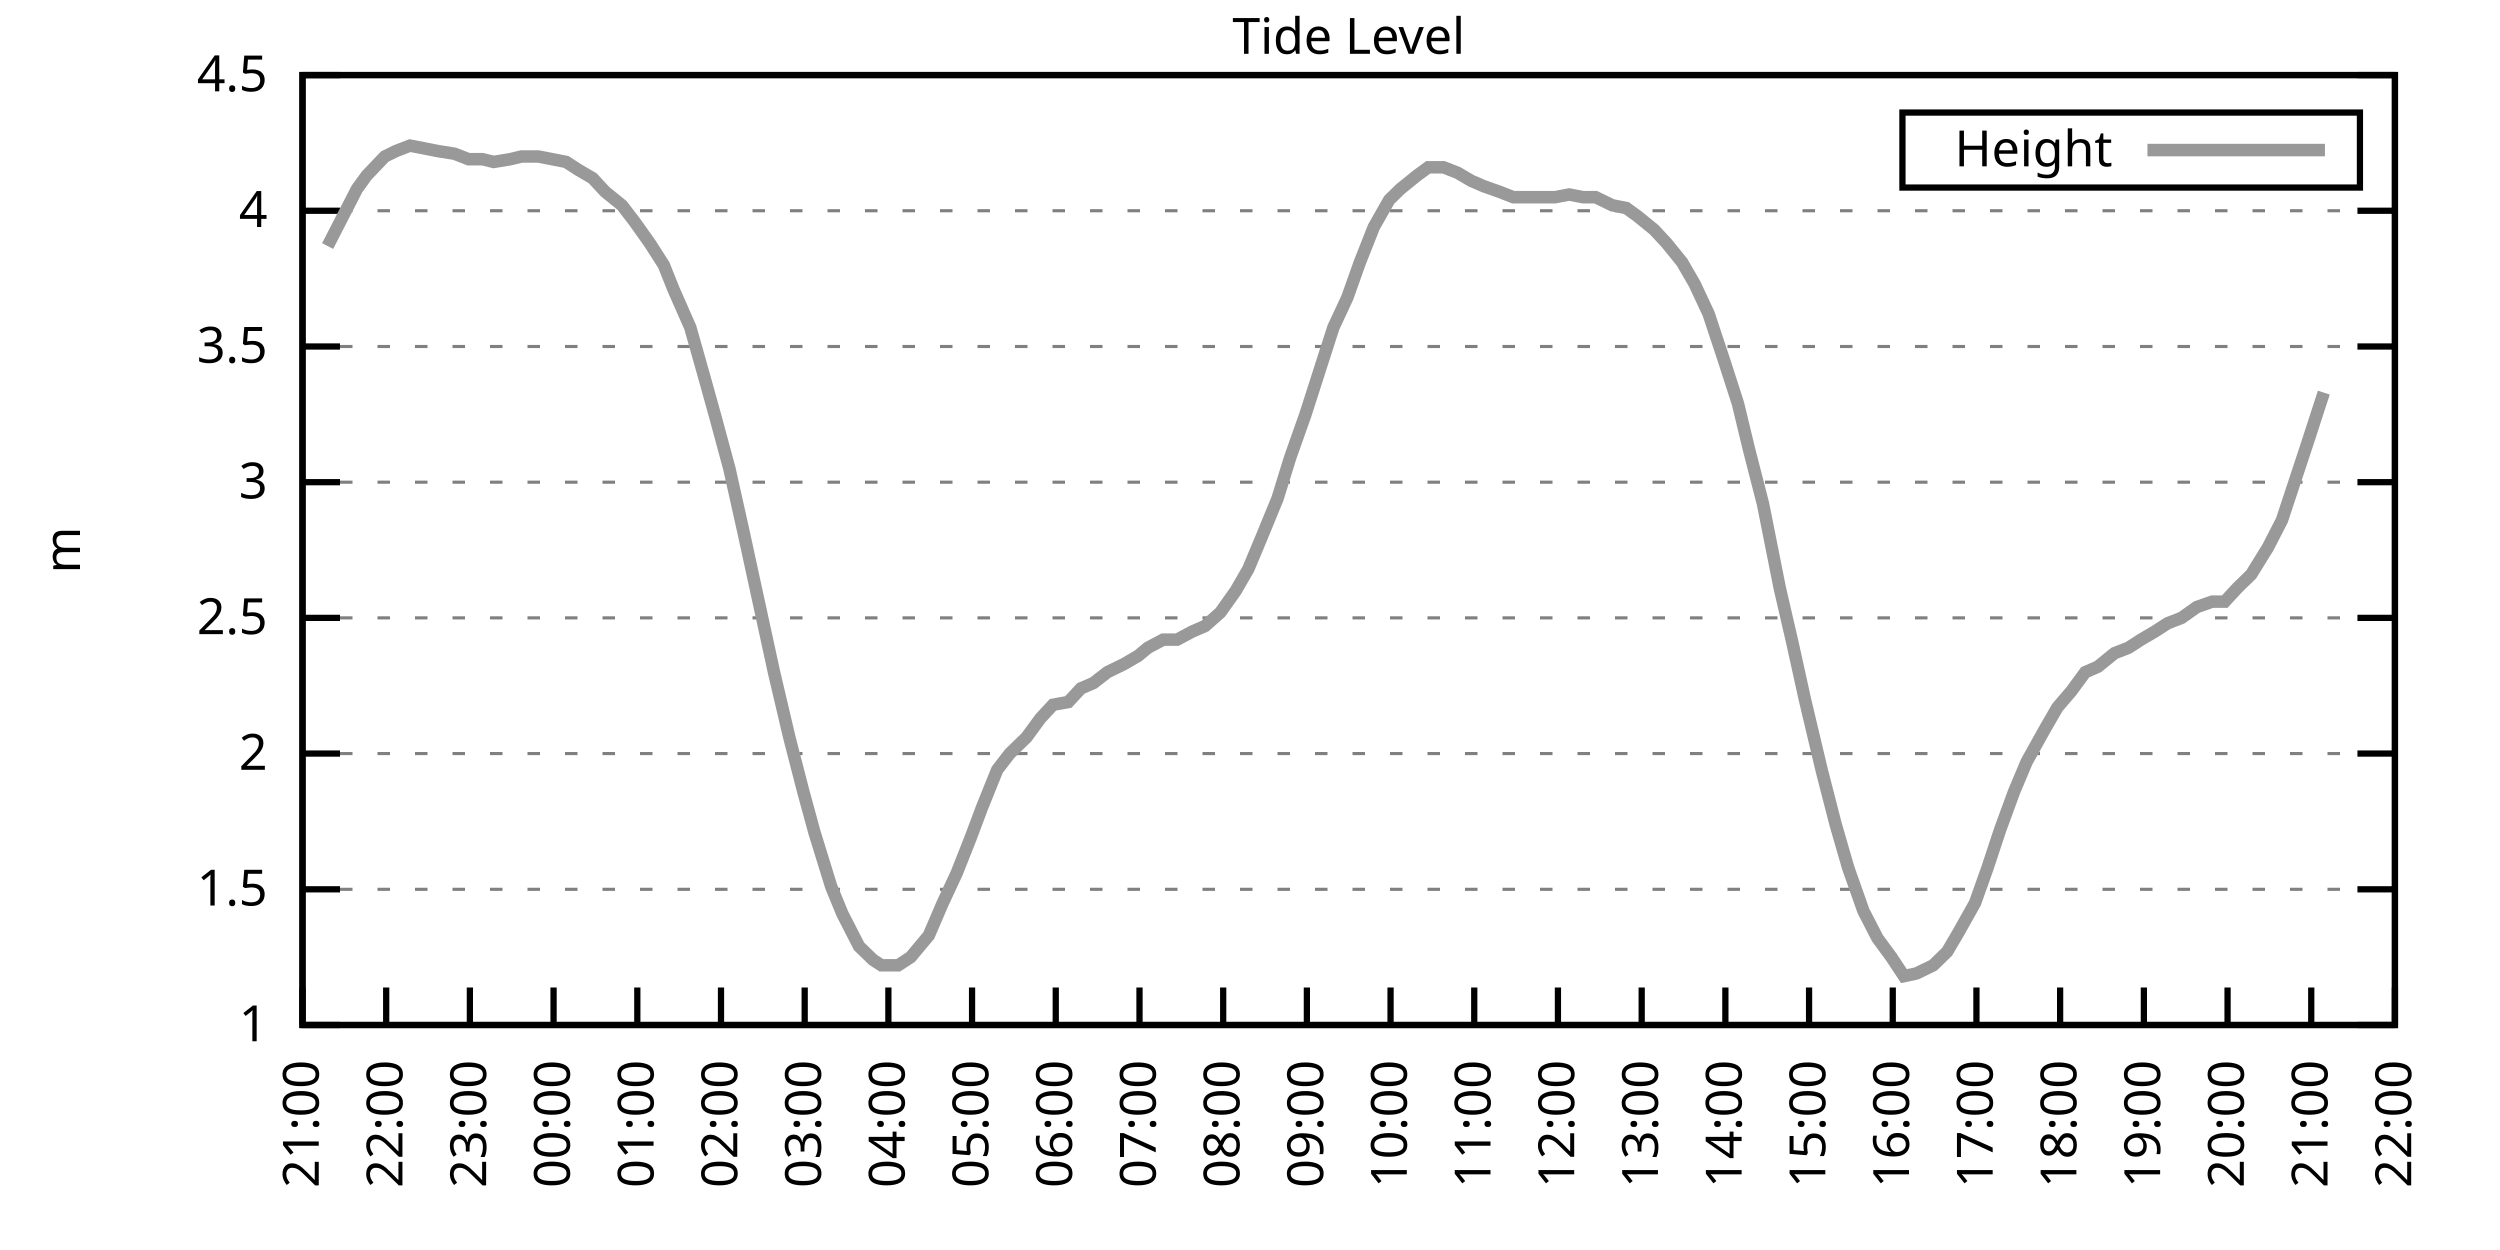
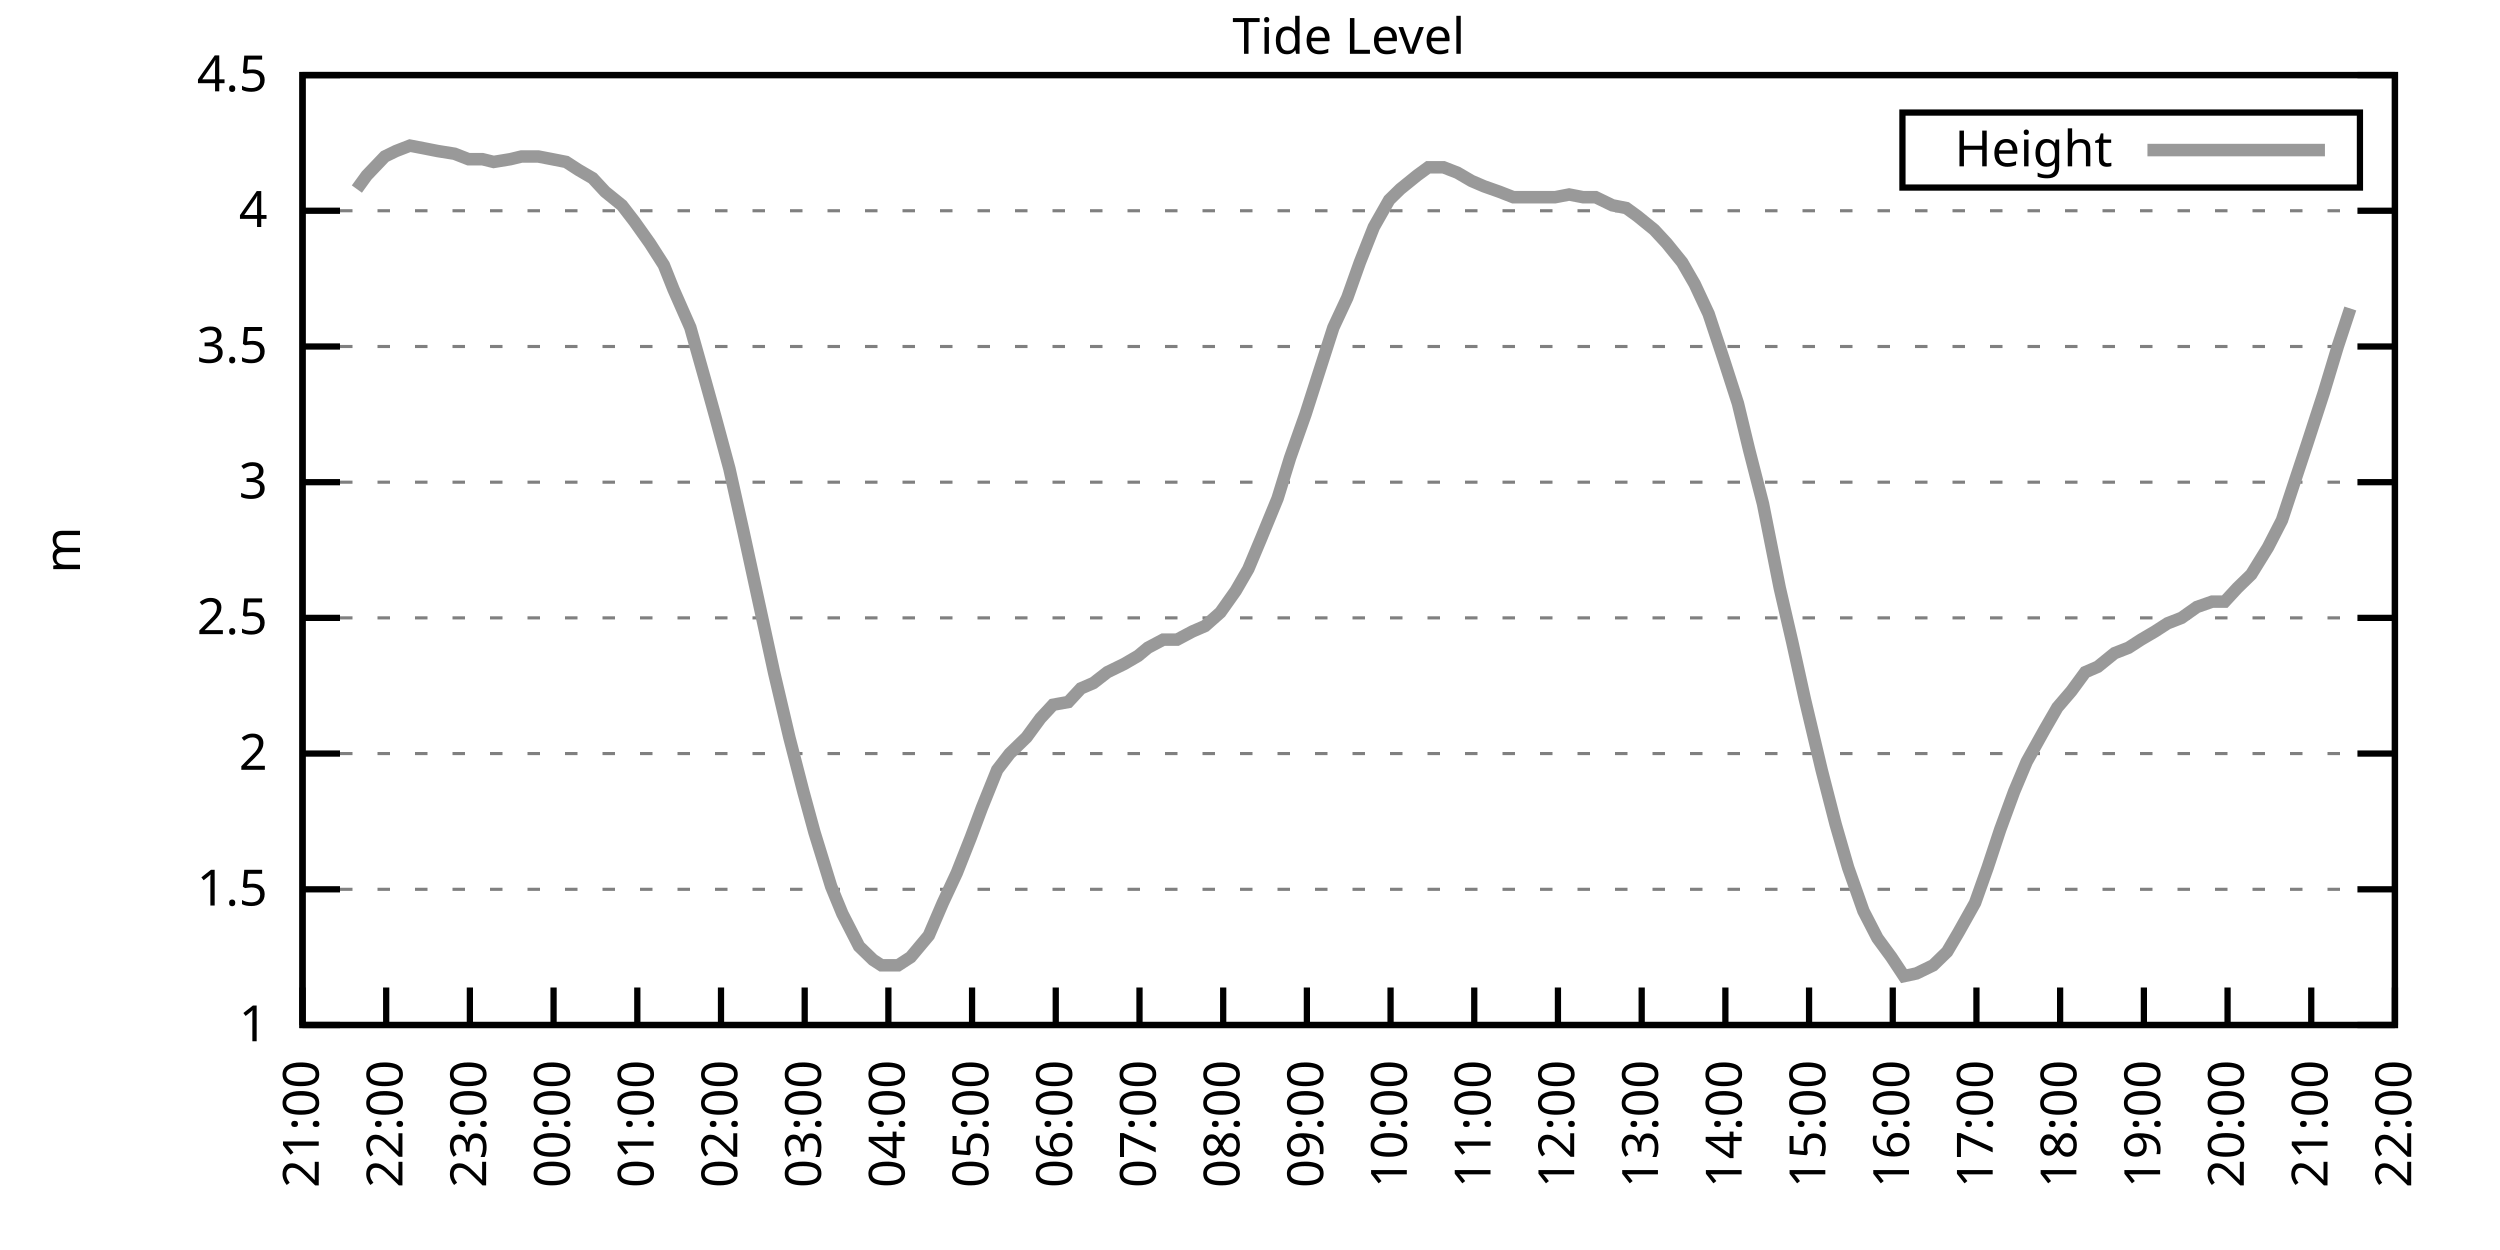
<svg xmlns="http://www.w3.org/2000/svg" xmlns:xlink="http://www.w3.org/1999/xlink" width="400" height="200" viewBox="0 0 400 200">
  <g id="gnuplot_canvas">
    <rect x="0" y="0" width="400" height="200" fill="none" />
    <defs>
      <circle id="gpDot" r="0.5" stroke-width="0.5" stroke="currentColor" />
      <path id="gpPt0" stroke-width="0.333" stroke="currentColor" d="M-1,0 h2 M0,-1 v2" />
      <path id="gpPt1" stroke-width="0.333" stroke="currentColor" d="M-1,-1 L1,1 M1,-1 L-1,1" />
      <path id="gpPt2" stroke-width="0.333" stroke="currentColor" d="M-1,0 L1,0 M0,-1 L0,1 M-1,-1 L1,1 M-1,1 L1,-1" />
      <rect id="gpPt3" stroke-width="0.333" stroke="currentColor" x="-1" y="-1" width="2" height="2" />
      <rect id="gpPt4" stroke-width="0.333" stroke="currentColor" fill="currentColor" x="-1" y="-1" width="2" height="2" />
      <circle id="gpPt5" stroke-width="0.333" stroke="currentColor" cx="0" cy="0" r="1" />
      <use xlink:href="#gpPt5" id="gpPt6" fill="currentColor" stroke="none" />
      <path id="gpPt7" stroke-width="0.333" stroke="currentColor" d="M0,-1.33 L-1.33,0.67 L1.33,0.67 z" />
      <use xlink:href="#gpPt7" id="gpPt8" fill="currentColor" stroke="none" />
      <use xlink:href="#gpPt7" id="gpPt9" stroke="currentColor" transform="rotate(180)" />
      <use xlink:href="#gpPt9" id="gpPt10" fill="currentColor" stroke="none" />
      <use xlink:href="#gpPt3" id="gpPt11" stroke="currentColor" transform="rotate(45)" />
      <use xlink:href="#gpPt11" id="gpPt12" fill="currentColor" stroke="none" />
      <path id="gpPt13" stroke-width="0.333" stroke="currentColor" d="M0,1.330 L1.265,0.411 L0.782,-1.067 L-0.782,-1.076 L-1.265,0.411 z" />
      <use xlink:href="#gpPt13" id="gpPt14" fill="currentColor" stroke="none" />
      <filter id="textbox" filterUnits="objectBoundingBox" x="0" y="0" height="1" width="1">
        <feFlood flood-color="white" flood-opacity="1" result="bgnd" />
        <feComposite in="SourceGraphic" in2="bgnd" operator="atop" />
      </filter>
      <filter id="greybox" filterUnits="objectBoundingBox" x="0" y="0" height="1" width="1">
        <feFlood flood-color="lightgrey" flood-opacity="1" result="grey" />
        <feComposite in="SourceGraphic" in2="grey" operator="atop" />
      </filter>
    </defs>
    <g fill="none" color="white" stroke="currentColor" stroke-width="1.00" stroke-linecap="butt" stroke-linejoin="miter">
</g>
    <g fill="none" color="black" stroke="currentColor" stroke-width="1.00" stroke-linecap="butt" stroke-linejoin="miter">
      <g stroke="none" shape-rendering="crispEdges">
        <polygon fill="rgb(255, 255, 255)" points="48.40,164.00 383.18,164.00 383.18,12.02 48.40,12.02 " />
      </g>
    </g>
    <g fill="none" color="black" stroke="currentColor" stroke-width="1.00" stroke-linecap="butt" stroke-linejoin="miter">
</g>
    <g fill="none" color="black" stroke="black" stroke-width="0.50" stroke-linecap="butt" stroke-linejoin="miter">
</g>
    <g fill="none" color="gray" stroke="currentColor" stroke-width="0.50" stroke-linecap="butt" stroke-linejoin="miter">
      <path stroke="gray" stroke-dasharray="2,4" class="gridline" d="M48.40,164.00 L383.19,164.00  " />
    </g>
    <g fill="none" color="gray" stroke="gray" stroke-width="1.00" stroke-linecap="butt" stroke-linejoin="miter">
</g>
    <g fill="none" color="black" stroke="currentColor" stroke-width="1.00" stroke-linecap="butt" stroke-linejoin="miter">
      <path stroke="black" d="M48.40,164.00 L54.40,164.00 M383.19,164.00 L377.19,164.00  " />
      <g transform="translate(42.80,166.60)" stroke="none" fill="black" font-family="Sans" font-size="8.00" text-anchor="end">
        <text>
          <tspan font-family="Sans"> 1</tspan>
        </text>
      </g>
    </g>
    <g fill="none" color="black" stroke="currentColor" stroke-width="1.00" stroke-linecap="butt" stroke-linejoin="miter">
</g>
    <g fill="none" color="black" stroke="black" stroke-width="0.50" stroke-linecap="butt" stroke-linejoin="miter">
</g>
    <g fill="none" color="gray" stroke="currentColor" stroke-width="0.50" stroke-linecap="butt" stroke-linejoin="miter">
      <path stroke="gray" stroke-dasharray="2,4" class="gridline" d="M48.40,142.29 L383.19,142.29  " />
    </g>
    <g fill="none" color="gray" stroke="gray" stroke-width="1.00" stroke-linecap="butt" stroke-linejoin="miter">
</g>
    <g fill="none" color="black" stroke="currentColor" stroke-width="1.00" stroke-linecap="butt" stroke-linejoin="miter">
      <path stroke="black" d="M48.40,142.29 L54.40,142.29 M383.19,142.29 L377.19,142.29  " />
      <g transform="translate(42.80,144.89)" stroke="none" fill="black" font-family="Sans" font-size="8.00" text-anchor="end">
        <text>
          <tspan font-family="Sans"> 1.5</tspan>
        </text>
      </g>
    </g>
    <g fill="none" color="black" stroke="currentColor" stroke-width="1.00" stroke-linecap="butt" stroke-linejoin="miter">
</g>
    <g fill="none" color="black" stroke="black" stroke-width="0.50" stroke-linecap="butt" stroke-linejoin="miter">
</g>
    <g fill="none" color="gray" stroke="currentColor" stroke-width="0.50" stroke-linecap="butt" stroke-linejoin="miter">
      <path stroke="gray" stroke-dasharray="2,4" class="gridline" d="M48.40,120.57 L383.19,120.57  " />
    </g>
    <g fill="none" color="gray" stroke="gray" stroke-width="1.00" stroke-linecap="butt" stroke-linejoin="miter">
</g>
    <g fill="none" color="black" stroke="currentColor" stroke-width="1.00" stroke-linecap="butt" stroke-linejoin="miter">
      <path stroke="black" d="M48.40,120.57 L54.40,120.57 M383.19,120.57 L377.19,120.57  " />
      <g transform="translate(42.80,123.17)" stroke="none" fill="black" font-family="Sans" font-size="8.00" text-anchor="end">
        <text>
          <tspan font-family="Sans"> 2</tspan>
        </text>
      </g>
    </g>
    <g fill="none" color="black" stroke="currentColor" stroke-width="1.00" stroke-linecap="butt" stroke-linejoin="miter">
</g>
    <g fill="none" color="black" stroke="black" stroke-width="0.50" stroke-linecap="butt" stroke-linejoin="miter">
</g>
    <g fill="none" color="gray" stroke="currentColor" stroke-width="0.50" stroke-linecap="butt" stroke-linejoin="miter">
      <path stroke="gray" stroke-dasharray="2,4" class="gridline" d="M48.40,98.86 L383.19,98.86  " />
    </g>
    <g fill="none" color="gray" stroke="gray" stroke-width="1.00" stroke-linecap="butt" stroke-linejoin="miter">
</g>
    <g fill="none" color="black" stroke="currentColor" stroke-width="1.00" stroke-linecap="butt" stroke-linejoin="miter">
      <path stroke="black" d="M48.40,98.86 L54.40,98.86 M383.19,98.86 L377.19,98.86  " />
      <g transform="translate(42.80,101.46)" stroke="none" fill="black" font-family="Sans" font-size="8.00" text-anchor="end">
        <text>
          <tspan font-family="Sans"> 2.5</tspan>
        </text>
      </g>
    </g>
    <g fill="none" color="black" stroke="currentColor" stroke-width="1.00" stroke-linecap="butt" stroke-linejoin="miter">
</g>
    <g fill="none" color="black" stroke="black" stroke-width="0.50" stroke-linecap="butt" stroke-linejoin="miter">
</g>
    <g fill="none" color="gray" stroke="currentColor" stroke-width="0.50" stroke-linecap="butt" stroke-linejoin="miter">
      <path stroke="gray" stroke-dasharray="2,4" class="gridline" d="M48.40,77.15 L383.19,77.15  " />
    </g>
    <g fill="none" color="gray" stroke="gray" stroke-width="1.00" stroke-linecap="butt" stroke-linejoin="miter">
</g>
    <g fill="none" color="black" stroke="currentColor" stroke-width="1.00" stroke-linecap="butt" stroke-linejoin="miter">
      <path stroke="black" d="M48.40,77.15 L54.40,77.15 M383.19,77.15 L377.19,77.15  " />
      <g transform="translate(42.80,79.75)" stroke="none" fill="black" font-family="Sans" font-size="8.00" text-anchor="end">
        <text>
          <tspan font-family="Sans"> 3</tspan>
        </text>
      </g>
    </g>
    <g fill="none" color="black" stroke="currentColor" stroke-width="1.00" stroke-linecap="butt" stroke-linejoin="miter">
</g>
    <g fill="none" color="black" stroke="black" stroke-width="0.50" stroke-linecap="butt" stroke-linejoin="miter">
</g>
    <g fill="none" color="gray" stroke="currentColor" stroke-width="0.50" stroke-linecap="butt" stroke-linejoin="miter">
      <path stroke="gray" stroke-dasharray="2,4" class="gridline" d="M48.40,55.44 L383.19,55.44  " />
    </g>
    <g fill="none" color="gray" stroke="gray" stroke-width="1.00" stroke-linecap="butt" stroke-linejoin="miter">
</g>
    <g fill="none" color="black" stroke="currentColor" stroke-width="1.00" stroke-linecap="butt" stroke-linejoin="miter">
      <path stroke="black" d="M48.40,55.44 L54.40,55.44 M383.19,55.44 L377.19,55.44  " />
      <g transform="translate(42.80,58.04)" stroke="none" fill="black" font-family="Sans" font-size="8.00" text-anchor="end">
        <text>
          <tspan font-family="Sans"> 3.5</tspan>
        </text>
      </g>
    </g>
    <g fill="none" color="black" stroke="currentColor" stroke-width="1.00" stroke-linecap="butt" stroke-linejoin="miter">
</g>
    <g fill="none" color="black" stroke="black" stroke-width="0.50" stroke-linecap="butt" stroke-linejoin="miter">
</g>
    <g fill="none" color="gray" stroke="currentColor" stroke-width="0.50" stroke-linecap="butt" stroke-linejoin="miter">
      <path stroke="gray" stroke-dasharray="2,4" class="gridline" d="M48.40,33.72 L383.19,33.72  " />
    </g>
    <g fill="none" color="gray" stroke="gray" stroke-width="1.00" stroke-linecap="butt" stroke-linejoin="miter">
</g>
    <g fill="none" color="black" stroke="currentColor" stroke-width="1.00" stroke-linecap="butt" stroke-linejoin="miter">
      <path stroke="black" d="M48.40,33.72 L54.40,33.72 M383.19,33.72 L377.19,33.72  " />
      <g transform="translate(42.80,36.32)" stroke="none" fill="black" font-family="Sans" font-size="8.00" text-anchor="end">
        <text>
          <tspan font-family="Sans"> 4</tspan>
        </text>
      </g>
    </g>
    <g fill="none" color="black" stroke="currentColor" stroke-width="1.00" stroke-linecap="butt" stroke-linejoin="miter">
</g>
    <g fill="none" color="black" stroke="black" stroke-width="0.50" stroke-linecap="butt" stroke-linejoin="miter">
</g>
    <g fill="none" color="gray" stroke="currentColor" stroke-width="0.50" stroke-linecap="butt" stroke-linejoin="miter">
      <path stroke="gray" stroke-dasharray="2,4" class="gridline" d="M48.40,12.01 L383.19,12.01  " />
    </g>
    <g fill="none" color="gray" stroke="gray" stroke-width="1.00" stroke-linecap="butt" stroke-linejoin="miter">
</g>
    <g fill="none" color="black" stroke="currentColor" stroke-width="1.00" stroke-linecap="butt" stroke-linejoin="miter">
      <path stroke="black" d="M48.40,12.01 L54.40,12.01 M383.19,12.01 L377.19,12.01  " />
      <g transform="translate(42.80,14.61)" stroke="none" fill="black" font-family="Sans" font-size="8.00" text-anchor="end">
        <text>
          <tspan font-family="Sans"> 4.5</tspan>
        </text>
      </g>
    </g>
    <g fill="none" color="black" stroke="currentColor" stroke-width="1.00" stroke-linecap="butt" stroke-linejoin="miter">
      <path stroke="black" d="M48.40,164.00 L48.40,158.00  " />
      <g transform="translate(51.00,169.60) rotate(270.00)" stroke="none" fill="black" font-family="Sans" font-size="8.00" text-anchor="end">
        <text>
          <tspan font-family="Sans">21:00</tspan>
        </text>
      </g>
    </g>
    <g fill="none" color="black" stroke="currentColor" stroke-width="1.00" stroke-linecap="butt" stroke-linejoin="miter">
      <path stroke="black" d="M61.79,164.00 L61.79,158.00  " />
      <g transform="translate(64.39,169.60) rotate(270.00)" stroke="none" fill="black" font-family="Sans" font-size="8.00" text-anchor="end">
        <text>
          <tspan font-family="Sans">22:00</tspan>
        </text>
      </g>
    </g>
    <g fill="none" color="black" stroke="currentColor" stroke-width="1.00" stroke-linecap="butt" stroke-linejoin="miter">
      <path stroke="black" d="M75.18,164.00 L75.18,158.00  " />
      <g transform="translate(77.78,169.60) rotate(270.00)" stroke="none" fill="black" font-family="Sans" font-size="8.00" text-anchor="end">
        <text>
          <tspan font-family="Sans">23:00</tspan>
        </text>
      </g>
    </g>
    <g fill="none" color="black" stroke="currentColor" stroke-width="1.00" stroke-linecap="butt" stroke-linejoin="miter">
      <path stroke="black" d="M88.57,164.00 L88.57,158.00  " />
      <g transform="translate(91.17,169.60) rotate(270.00)" stroke="none" fill="black" font-family="Sans" font-size="8.00" text-anchor="end">
        <text>
          <tspan font-family="Sans">00:00</tspan>
        </text>
      </g>
    </g>
    <g fill="none" color="black" stroke="currentColor" stroke-width="1.00" stroke-linecap="butt" stroke-linejoin="miter">
      <path stroke="black" d="M101.97,164.00 L101.97,158.00  " />
      <g transform="translate(104.57,169.60) rotate(270.00)" stroke="none" fill="black" font-family="Sans" font-size="8.00" text-anchor="end">
        <text>
          <tspan font-family="Sans">01:00</tspan>
        </text>
      </g>
    </g>
    <g fill="none" color="black" stroke="currentColor" stroke-width="1.00" stroke-linecap="butt" stroke-linejoin="miter">
      <path stroke="black" d="M115.36,164.00 L115.36,158.00  " />
      <g transform="translate(117.96,169.60) rotate(270.00)" stroke="none" fill="black" font-family="Sans" font-size="8.00" text-anchor="end">
        <text>
          <tspan font-family="Sans">02:00</tspan>
        </text>
      </g>
    </g>
    <g fill="none" color="black" stroke="currentColor" stroke-width="1.00" stroke-linecap="butt" stroke-linejoin="miter">
      <path stroke="black" d="M128.75,164.00 L128.75,158.00  " />
      <g transform="translate(131.35,169.60) rotate(270.00)" stroke="none" fill="black" font-family="Sans" font-size="8.00" text-anchor="end">
        <text>
          <tspan font-family="Sans">03:00</tspan>
        </text>
      </g>
    </g>
    <g fill="none" color="black" stroke="currentColor" stroke-width="1.00" stroke-linecap="butt" stroke-linejoin="miter">
      <path stroke="black" d="M142.14,164.00 L142.14,158.00  " />
      <g transform="translate(144.74,169.60) rotate(270.00)" stroke="none" fill="black" font-family="Sans" font-size="8.00" text-anchor="end">
        <text>
          <tspan font-family="Sans">04:00</tspan>
        </text>
      </g>
    </g>
    <g fill="none" color="black" stroke="currentColor" stroke-width="1.00" stroke-linecap="butt" stroke-linejoin="miter">
      <path stroke="black" d="M155.53,164.00 L155.53,158.00  " />
      <g transform="translate(158.13,169.60) rotate(270.00)" stroke="none" fill="black" font-family="Sans" font-size="8.00" text-anchor="end">
        <text>
          <tspan font-family="Sans">05:00</tspan>
        </text>
      </g>
    </g>
    <g fill="none" color="black" stroke="currentColor" stroke-width="1.00" stroke-linecap="butt" stroke-linejoin="miter">
      <path stroke="black" d="M168.92,164.00 L168.92,158.00  " />
      <g transform="translate(171.52,169.60) rotate(270.00)" stroke="none" fill="black" font-family="Sans" font-size="8.00" text-anchor="end">
        <text>
          <tspan font-family="Sans">06:00</tspan>
        </text>
      </g>
    </g>
    <g fill="none" color="black" stroke="currentColor" stroke-width="1.00" stroke-linecap="butt" stroke-linejoin="miter">
      <path stroke="black" d="M182.32,164.00 L182.32,158.00  " />
      <g transform="translate(184.92,169.60) rotate(270.00)" stroke="none" fill="black" font-family="Sans" font-size="8.00" text-anchor="end">
        <text>
          <tspan font-family="Sans">07:00</tspan>
        </text>
      </g>
    </g>
    <g fill="none" color="black" stroke="currentColor" stroke-width="1.00" stroke-linecap="butt" stroke-linejoin="miter">
      <path stroke="black" d="M195.71,164.00 L195.71,158.00  " />
      <g transform="translate(198.31,169.60) rotate(270.00)" stroke="none" fill="black" font-family="Sans" font-size="8.00" text-anchor="end">
        <text>
          <tspan font-family="Sans">08:00</tspan>
        </text>
      </g>
    </g>
    <g fill="none" color="black" stroke="currentColor" stroke-width="1.00" stroke-linecap="butt" stroke-linejoin="miter">
      <path stroke="black" d="M209.10,164.00 L209.10,158.00  " />
      <g transform="translate(211.70,169.60) rotate(270.00)" stroke="none" fill="black" font-family="Sans" font-size="8.00" text-anchor="end">
        <text>
          <tspan font-family="Sans">09:00</tspan>
        </text>
      </g>
    </g>
    <g fill="none" color="black" stroke="currentColor" stroke-width="1.00" stroke-linecap="butt" stroke-linejoin="miter">
      <path stroke="black" d="M222.49,164.00 L222.49,158.00  " />
      <g transform="translate(225.09,169.60) rotate(270.00)" stroke="none" fill="black" font-family="Sans" font-size="8.00" text-anchor="end">
        <text>
          <tspan font-family="Sans">10:00</tspan>
        </text>
      </g>
    </g>
    <g fill="none" color="black" stroke="currentColor" stroke-width="1.00" stroke-linecap="butt" stroke-linejoin="miter">
      <path stroke="black" d="M235.88,164.00 L235.88,158.00  " />
      <g transform="translate(238.48,169.60) rotate(270.00)" stroke="none" fill="black" font-family="Sans" font-size="8.00" text-anchor="end">
        <text>
          <tspan font-family="Sans">11:00</tspan>
        </text>
      </g>
    </g>
    <g fill="none" color="black" stroke="currentColor" stroke-width="1.00" stroke-linecap="butt" stroke-linejoin="miter">
      <path stroke="black" d="M249.27,164.00 L249.27,158.00  " />
      <g transform="translate(251.87,169.60) rotate(270.00)" stroke="none" fill="black" font-family="Sans" font-size="8.00" text-anchor="end">
        <text>
          <tspan font-family="Sans">12:00</tspan>
        </text>
      </g>
    </g>
    <g fill="none" color="black" stroke="currentColor" stroke-width="1.00" stroke-linecap="butt" stroke-linejoin="miter">
      <path stroke="black" d="M262.67,164.00 L262.67,158.00  " />
      <g transform="translate(265.27,169.60) rotate(270.00)" stroke="none" fill="black" font-family="Sans" font-size="8.00" text-anchor="end">
        <text>
          <tspan font-family="Sans">13:00</tspan>
        </text>
      </g>
    </g>
    <g fill="none" color="black" stroke="currentColor" stroke-width="1.00" stroke-linecap="butt" stroke-linejoin="miter">
      <path stroke="black" d="M276.06,164.00 L276.06,158.00  " />
      <g transform="translate(278.66,169.60) rotate(270.00)" stroke="none" fill="black" font-family="Sans" font-size="8.00" text-anchor="end">
        <text>
          <tspan font-family="Sans">14:00</tspan>
        </text>
      </g>
    </g>
    <g fill="none" color="black" stroke="currentColor" stroke-width="1.00" stroke-linecap="butt" stroke-linejoin="miter">
      <path stroke="black" d="M289.45,164.00 L289.45,158.00  " />
      <g transform="translate(292.05,169.60) rotate(270.00)" stroke="none" fill="black" font-family="Sans" font-size="8.00" text-anchor="end">
        <text>
          <tspan font-family="Sans">15:00</tspan>
        </text>
      </g>
    </g>
    <g fill="none" color="black" stroke="currentColor" stroke-width="1.00" stroke-linecap="butt" stroke-linejoin="miter">
      <path stroke="black" d="M302.84,164.00 L302.84,158.00  " />
      <g transform="translate(305.44,169.60) rotate(270.00)" stroke="none" fill="black" font-family="Sans" font-size="8.00" text-anchor="end">
        <text>
          <tspan font-family="Sans">16:00</tspan>
        </text>
      </g>
    </g>
    <g fill="none" color="black" stroke="currentColor" stroke-width="1.00" stroke-linecap="butt" stroke-linejoin="miter">
      <path stroke="black" d="M316.23,164.00 L316.23,158.00  " />
      <g transform="translate(318.83,169.60) rotate(270.00)" stroke="none" fill="black" font-family="Sans" font-size="8.00" text-anchor="end">
        <text>
          <tspan font-family="Sans">17:00</tspan>
        </text>
      </g>
    </g>
    <g fill="none" color="black" stroke="currentColor" stroke-width="1.00" stroke-linecap="butt" stroke-linejoin="miter">
      <path stroke="black" d="M329.62,164.00 L329.62,158.00  " />
      <g transform="translate(332.22,169.60) rotate(270.00)" stroke="none" fill="black" font-family="Sans" font-size="8.00" text-anchor="end">
        <text>
          <tspan font-family="Sans">18:00</tspan>
        </text>
      </g>
    </g>
    <g fill="none" color="black" stroke="currentColor" stroke-width="1.00" stroke-linecap="butt" stroke-linejoin="miter">
      <path stroke="black" d="M343.02,164.00 L343.02,158.00  " />
      <g transform="translate(345.62,169.60) rotate(270.00)" stroke="none" fill="black" font-family="Sans" font-size="8.00" text-anchor="end">
        <text>
          <tspan font-family="Sans">19:00</tspan>
        </text>
      </g>
    </g>
    <g fill="none" color="black" stroke="currentColor" stroke-width="1.00" stroke-linecap="butt" stroke-linejoin="miter">
      <path stroke="black" d="M356.41,164.00 L356.41,158.00  " />
      <g transform="translate(359.01,169.60) rotate(270.00)" stroke="none" fill="black" font-family="Sans" font-size="8.00" text-anchor="end">
        <text>
          <tspan font-family="Sans">20:00</tspan>
        </text>
      </g>
    </g>
    <g fill="none" color="black" stroke="currentColor" stroke-width="1.00" stroke-linecap="butt" stroke-linejoin="miter">
      <path stroke="black" d="M369.80,164.00 L369.80,158.00  " />
      <g transform="translate(372.40,169.60) rotate(270.00)" stroke="none" fill="black" font-family="Sans" font-size="8.00" text-anchor="end">
        <text>
          <tspan font-family="Sans">21:00</tspan>
        </text>
      </g>
    </g>
    <g fill="none" color="black" stroke="currentColor" stroke-width="1.00" stroke-linecap="butt" stroke-linejoin="miter">
      <path stroke="black" d="M383.19,164.00 L383.19,158.00  " />
      <g transform="translate(385.79,169.60) rotate(270.00)" stroke="none" fill="black" font-family="Sans" font-size="8.00" text-anchor="end">
        <text>
          <tspan font-family="Sans">22:00</tspan>
        </text>
      </g>
    </g>
    <g fill="none" color="black" stroke="currentColor" stroke-width="1.00" stroke-linecap="butt" stroke-linejoin="miter">
</g>
    <g fill="none" color="black" stroke="currentColor" stroke-width="1.00" stroke-linecap="butt" stroke-linejoin="miter">
      <path stroke="black" d="M48.40,12.01 L48.40,164.00 L383.19,164.00 L383.19,12.01 L48.40,12.01 Z  " />
    </g>
    <g fill="none" color="black" stroke="currentColor" stroke-width="1.00" stroke-linecap="butt" stroke-linejoin="miter">
</g>
    <g fill="none" color="black" stroke="currentColor" stroke-width="1.00" stroke-linecap="butt" stroke-linejoin="miter">
      <path stroke="black" d="M304.39,30.01 L304.39,18.01 L377.59,18.01 L377.59,30.01 L304.39,30.01 Z  " />
    </g>
    <g id="Tide_level_plot_1">
      <g fill="none" color="white" stroke="black" stroke-width="2.00" stroke-linecap="butt" stroke-linejoin="miter">
</g>
      <g fill="none" color="black" stroke="currentColor" stroke-width="2.00" stroke-linecap="butt" stroke-linejoin="miter">
        <g transform="translate(337.99,26.61)" stroke="none" fill="black" font-family="Sans" font-size="8.00" text-anchor="end">
          <text>
            <tspan font-family="Sans">Height</tspan>
          </text>
        </g>
      </g>
      <g fill="none" color="black" stroke="currentColor" stroke-width="2.00" stroke-linecap="butt" stroke-linejoin="miter">
-         <path stroke="rgb(153, 153, 153)" d="M343.59,24.01 L371.99,24.01 M52.42,39.37 L54.65,35.03 L57.10,30.25 L58.67,28.08 L61.57,25.04 L63.35,24.17   L65.59,23.30 L67.82,23.73 L70.05,24.17 L72.73,24.60 L74.96,25.47 L77.19,25.47 L78.98,25.91 L81.66,25.47   L83.44,25.04 L86.12,25.04 L88.35,25.47 L90.58,25.91 L92.59,27.21 L94.82,28.51 L96.83,30.68 L99.51,32.85   L101.52,35.46 L103.98,38.93 L106.21,42.41 L107.77,46.32 L110.45,52.40 L112.90,61.08 L114.47,66.73 L116.70,74.98   L118.93,84.97 L123.84,107.55 L126.29,117.97 L128.53,126.65 L130.31,133.17 L132.99,141.85 L134.78,146.20 L137.45,151.41   L139.69,153.58 L141.03,154.45 L143.70,154.45 L145.71,153.14 L148.61,149.67 L150.85,144.46 L153.08,139.68 L155.31,134.04   L157.10,129.26 L159.55,123.18 L161.56,120.57 L164.24,117.97 L166.47,114.93 L168.48,112.76 L170.93,112.32 L172.94,110.15   L174.95,109.28 L177.18,107.55 L179.86,106.24 L182.09,104.94 L183.66,103.64 L186.11,102.34 L188.34,102.34 L190.80,101.03   L192.81,100.16 L195.26,97.99 L197.72,94.52 L199.73,91.04 L201.73,86.27 L204.41,79.75 L206.42,73.24 L208.88,66.29   L211.11,59.34 L213.34,52.40 L215.57,47.62 L217.58,41.97 L219.81,36.33 L222.27,31.99 L224.05,30.25 L226.73,28.08   L228.52,26.77 L230.97,26.77 L233.20,27.64 L235.44,28.95 L237.44,29.81 L239.90,30.68 L242.13,31.55 L244.36,31.55   L246.60,31.55 L248.83,31.55 L251.06,31.12 L253.29,31.55 L255.30,31.55 L257.98,32.85 L260.21,33.29 L262.00,34.59   L264.67,36.76 L266.68,38.93 L269.14,41.97 L271.15,45.45 L273.38,50.22 L275.83,57.61 L278.07,64.56 L279.85,71.94   L282.08,80.62 L284.76,94.08 L286.77,102.77 L288.78,111.89 L291.46,123.18 L293.69,131.86 L295.70,138.81 L298.15,145.76   L300.39,150.10 L302.62,153.14 L304.63,156.18 L306.63,155.75 L309.31,154.45 L311.54,152.28 L313.33,149.24 L316.01,144.46   L318.02,138.81 L320.03,132.73 L322.26,126.65 L324.27,121.88 L327.17,116.67 L329.18,113.19 L331.41,110.59 L333.64,107.55   L335.65,106.68 L338.33,104.51 L340.56,103.64 L342.57,102.34 L344.80,101.03 L346.81,99.73 L349.04,98.86 L351.50,97.12   L353.95,96.26 L355.96,96.26 L357.97,94.08 L360.20,91.91 L362.88,87.57 L365.11,83.23 L367.12,77.15 L369.13,71.07   L371.81,62.82  " />
+         <path stroke="rgb(153, 153, 153)" d="M343.59,24.01 L371.99,24.01 M57.10,30.25 L58.67,28.08 L61.57,25.04 L63.35,24.17 L65.59,23.30 L67.82,23.73   L70.05,24.17 L72.73,24.60 L74.96,25.47 L77.19,25.47 L78.98,25.91 L81.66,25.47 L83.44,25.04 L86.12,25.04   L88.35,25.47 L90.58,25.91 L92.59,27.21 L94.82,28.51 L96.83,30.68 L99.51,32.85 L101.52,35.46 L103.98,38.93   L106.21,42.41 L107.77,46.32 L110.45,52.40 L112.90,61.08 L114.47,66.73 L116.70,74.98 L118.93,84.97 L123.84,107.55   L126.29,117.97 L128.53,126.65 L130.31,133.17 L132.99,141.85 L134.78,146.20 L137.45,151.41 L139.69,153.58 L141.03,154.45   L143.70,154.45 L145.71,153.14 L148.61,149.67 L150.85,144.46 L153.08,139.68 L155.31,134.04 L157.10,129.26 L159.55,123.18   L161.56,120.57 L164.24,117.97 L166.47,114.93 L168.48,112.76 L170.93,112.32 L172.94,110.15 L174.95,109.28 L177.18,107.55   L179.86,106.24 L182.09,104.94 L183.66,103.64 L186.11,102.34 L188.34,102.34 L190.80,101.03 L192.81,100.16 L195.26,97.99   L197.72,94.52 L199.73,91.04 L201.73,86.27 L204.41,79.75 L206.42,73.24 L208.88,66.29 L211.11,59.34 L213.34,52.40   L215.57,47.62 L217.58,41.97 L219.81,36.33 L222.27,31.99 L224.05,30.25 L226.73,28.08 L228.52,26.77 L230.97,26.77   L233.20,27.64 L235.44,28.95 L237.44,29.81 L239.90,30.68 L242.13,31.55 L244.36,31.55 L246.60,31.55 L248.83,31.55   L251.06,31.12 L253.29,31.55 L255.30,31.55 L257.98,32.85 L260.21,33.29 L262.00,34.59 L264.67,36.76 L266.68,38.93   L269.14,41.97 L271.15,45.45 L273.38,50.22 L275.83,57.61 L278.07,64.56 L279.85,71.94 L282.08,80.62 L284.76,94.08   L286.77,102.77 L288.78,111.89 L291.46,123.18 L293.69,131.86 L295.70,138.81 L298.15,145.76 L300.39,150.10 L302.62,153.14   L304.63,156.18 L306.63,155.75 L309.31,154.45 L311.54,152.28 L313.33,149.24 L316.01,144.46 L318.02,138.81 L320.03,132.73   L322.26,126.65 L324.27,121.88 L327.17,116.67 L329.18,113.19 L331.41,110.59 L333.64,107.55 L335.65,106.68 L338.33,104.51   L340.56,103.64 L342.57,102.34 L344.80,101.03 L346.81,99.73 L349.04,98.86 L351.50,97.12 L353.95,96.26 L355.96,96.26   L357.97,94.08 L360.20,91.91 L362.88,87.57 L365.11,83.23 L367.12,77.15 L369.13,71.07 L371.81,62.82 L374.04,55.44   L376.05,49.36  " />
      </g>
    </g>
    <g fill="none" color="black" stroke="currentColor" stroke-width="2.00" stroke-linecap="butt" stroke-linejoin="miter">
</g>
    <g fill="none" color="black" stroke="black" stroke-width="1.00" stroke-linecap="butt" stroke-linejoin="miter">
</g>
    <g fill="none" color="black" stroke="currentColor" stroke-width="1.00" stroke-linecap="butt" stroke-linejoin="miter">
      <path stroke="black" d="M48.40,12.01 L48.40,164.00 L383.19,164.00 L383.19,12.01 L48.40,12.01 Z  " />
      <g transform="translate(12.80,88.01) rotate(270.00)" stroke="none" fill="black" font-family="Sans" font-size="8.00" text-anchor="middle">
        <text>
          <tspan font-family="Sans">m</tspan>
        </text>
      </g>
    </g>
    <g fill="none" color="black" stroke="currentColor" stroke-width="1.00" stroke-linecap="butt" stroke-linejoin="miter">
</g>
    <g fill="none" color="black" stroke="currentColor" stroke-width="1.00" stroke-linecap="butt" stroke-linejoin="miter">
      <g transform="translate(215.79,8.61)" stroke="none" fill="black" font-family="Sans" font-size="8.00" text-anchor="middle">
        <text>
          <tspan font-family="Sans">Tide Level</tspan>
        </text>
      </g>
    </g>
    <g fill="none" color="black" stroke="currentColor" stroke-width="1.00" stroke-linecap="butt" stroke-linejoin="miter">
</g>
  </g>
</svg>
